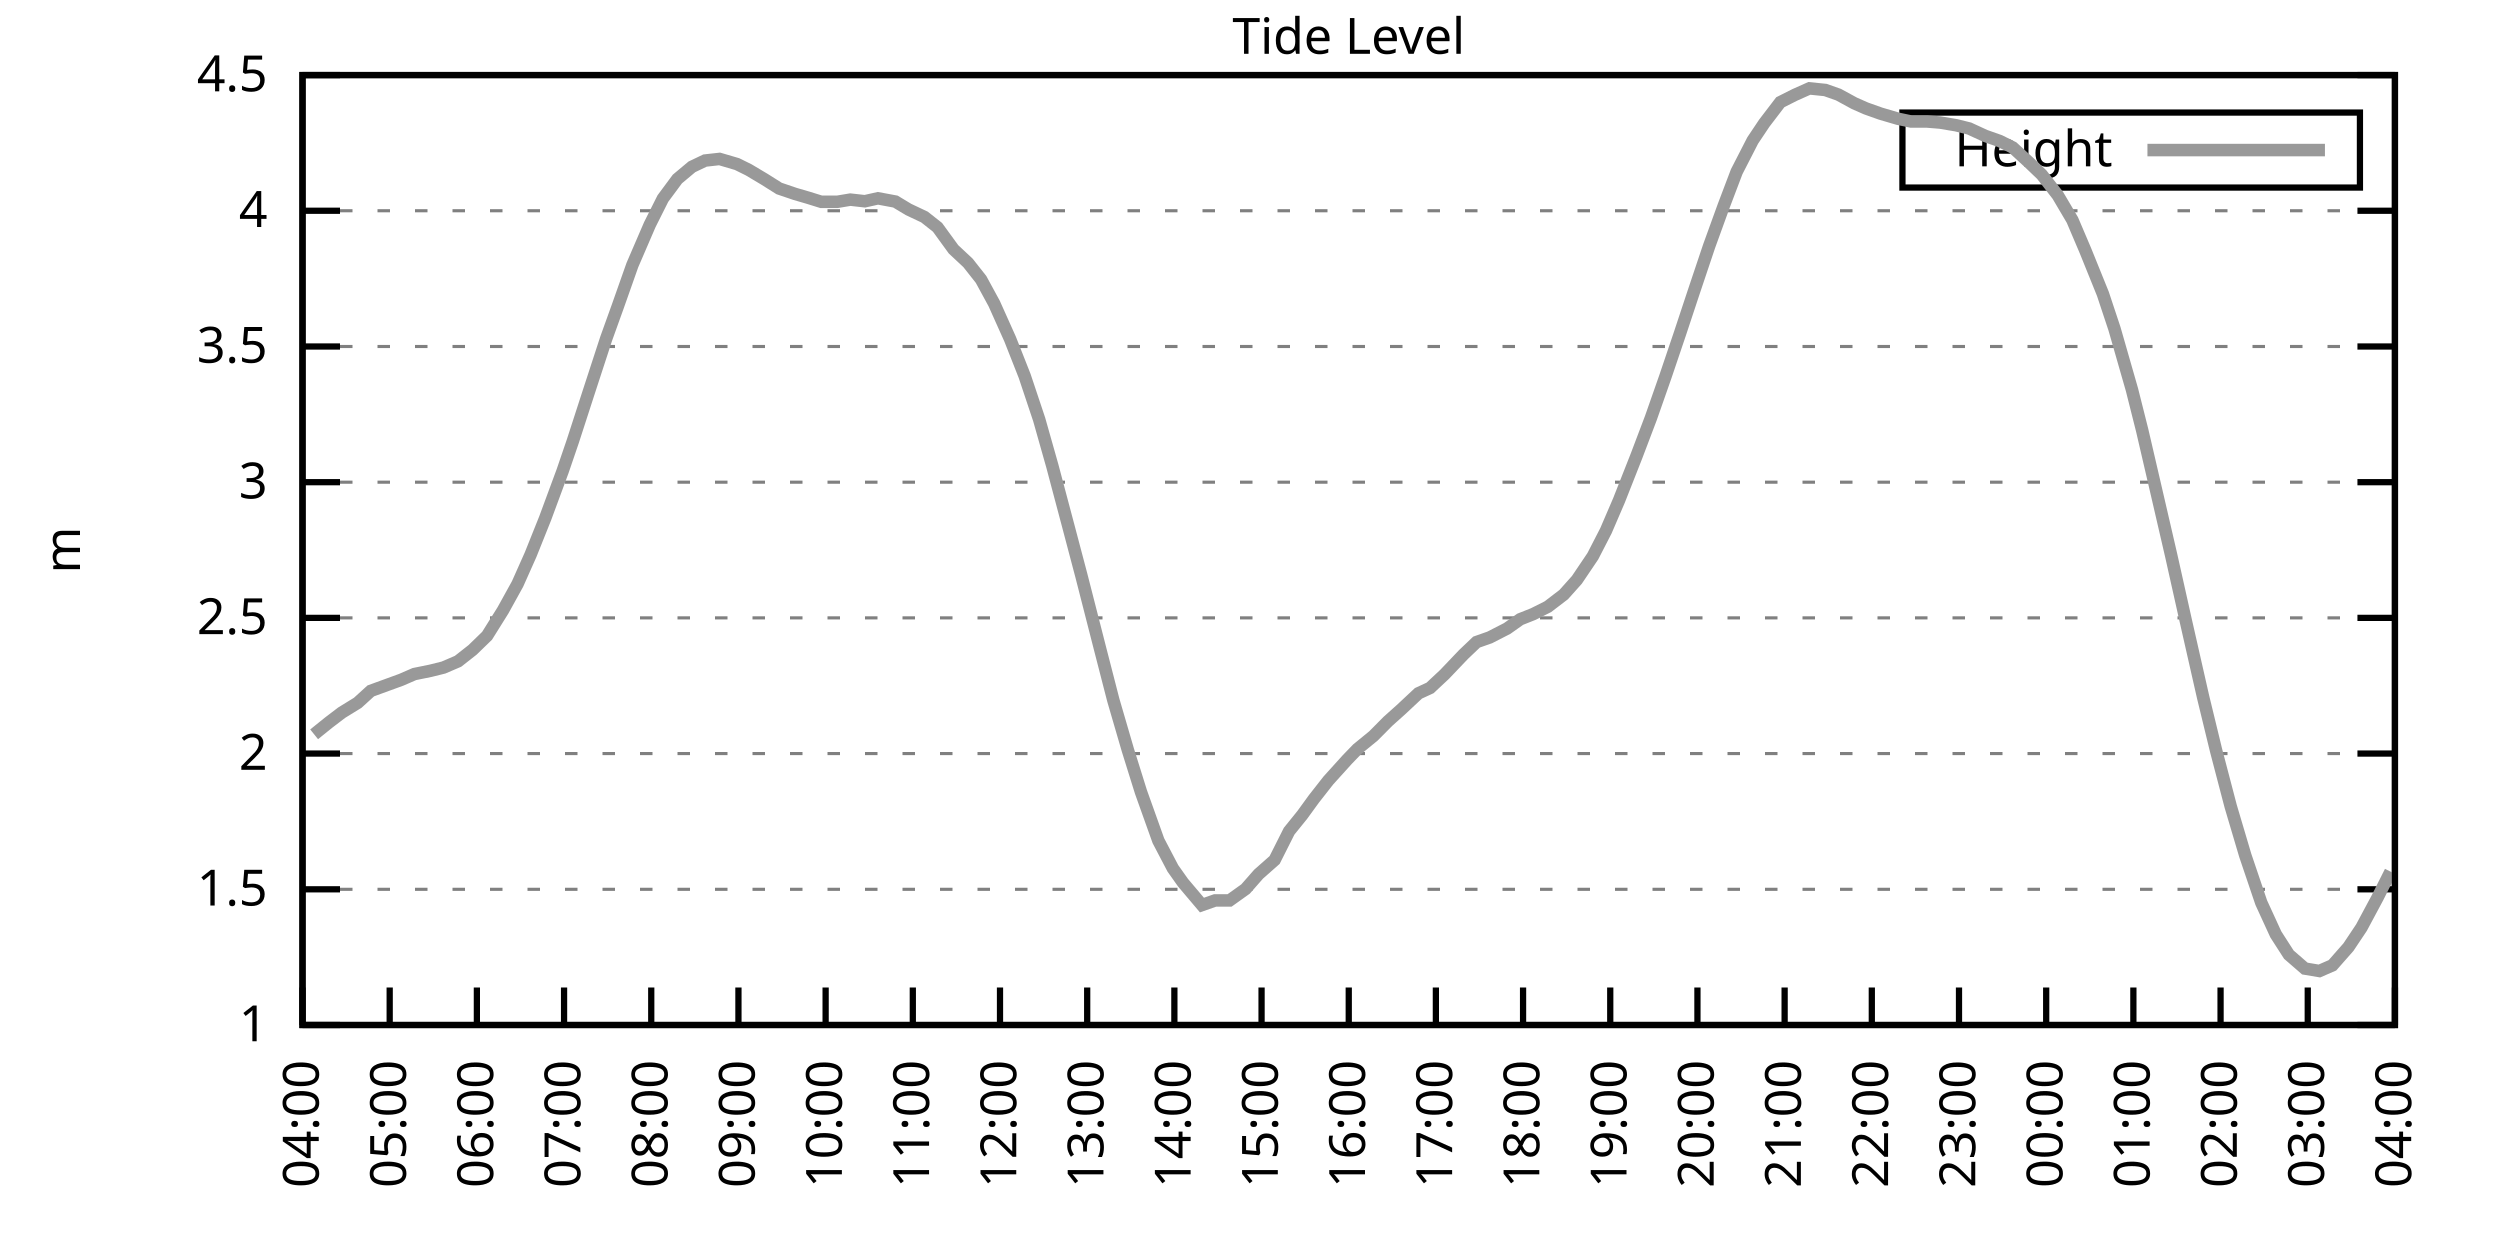
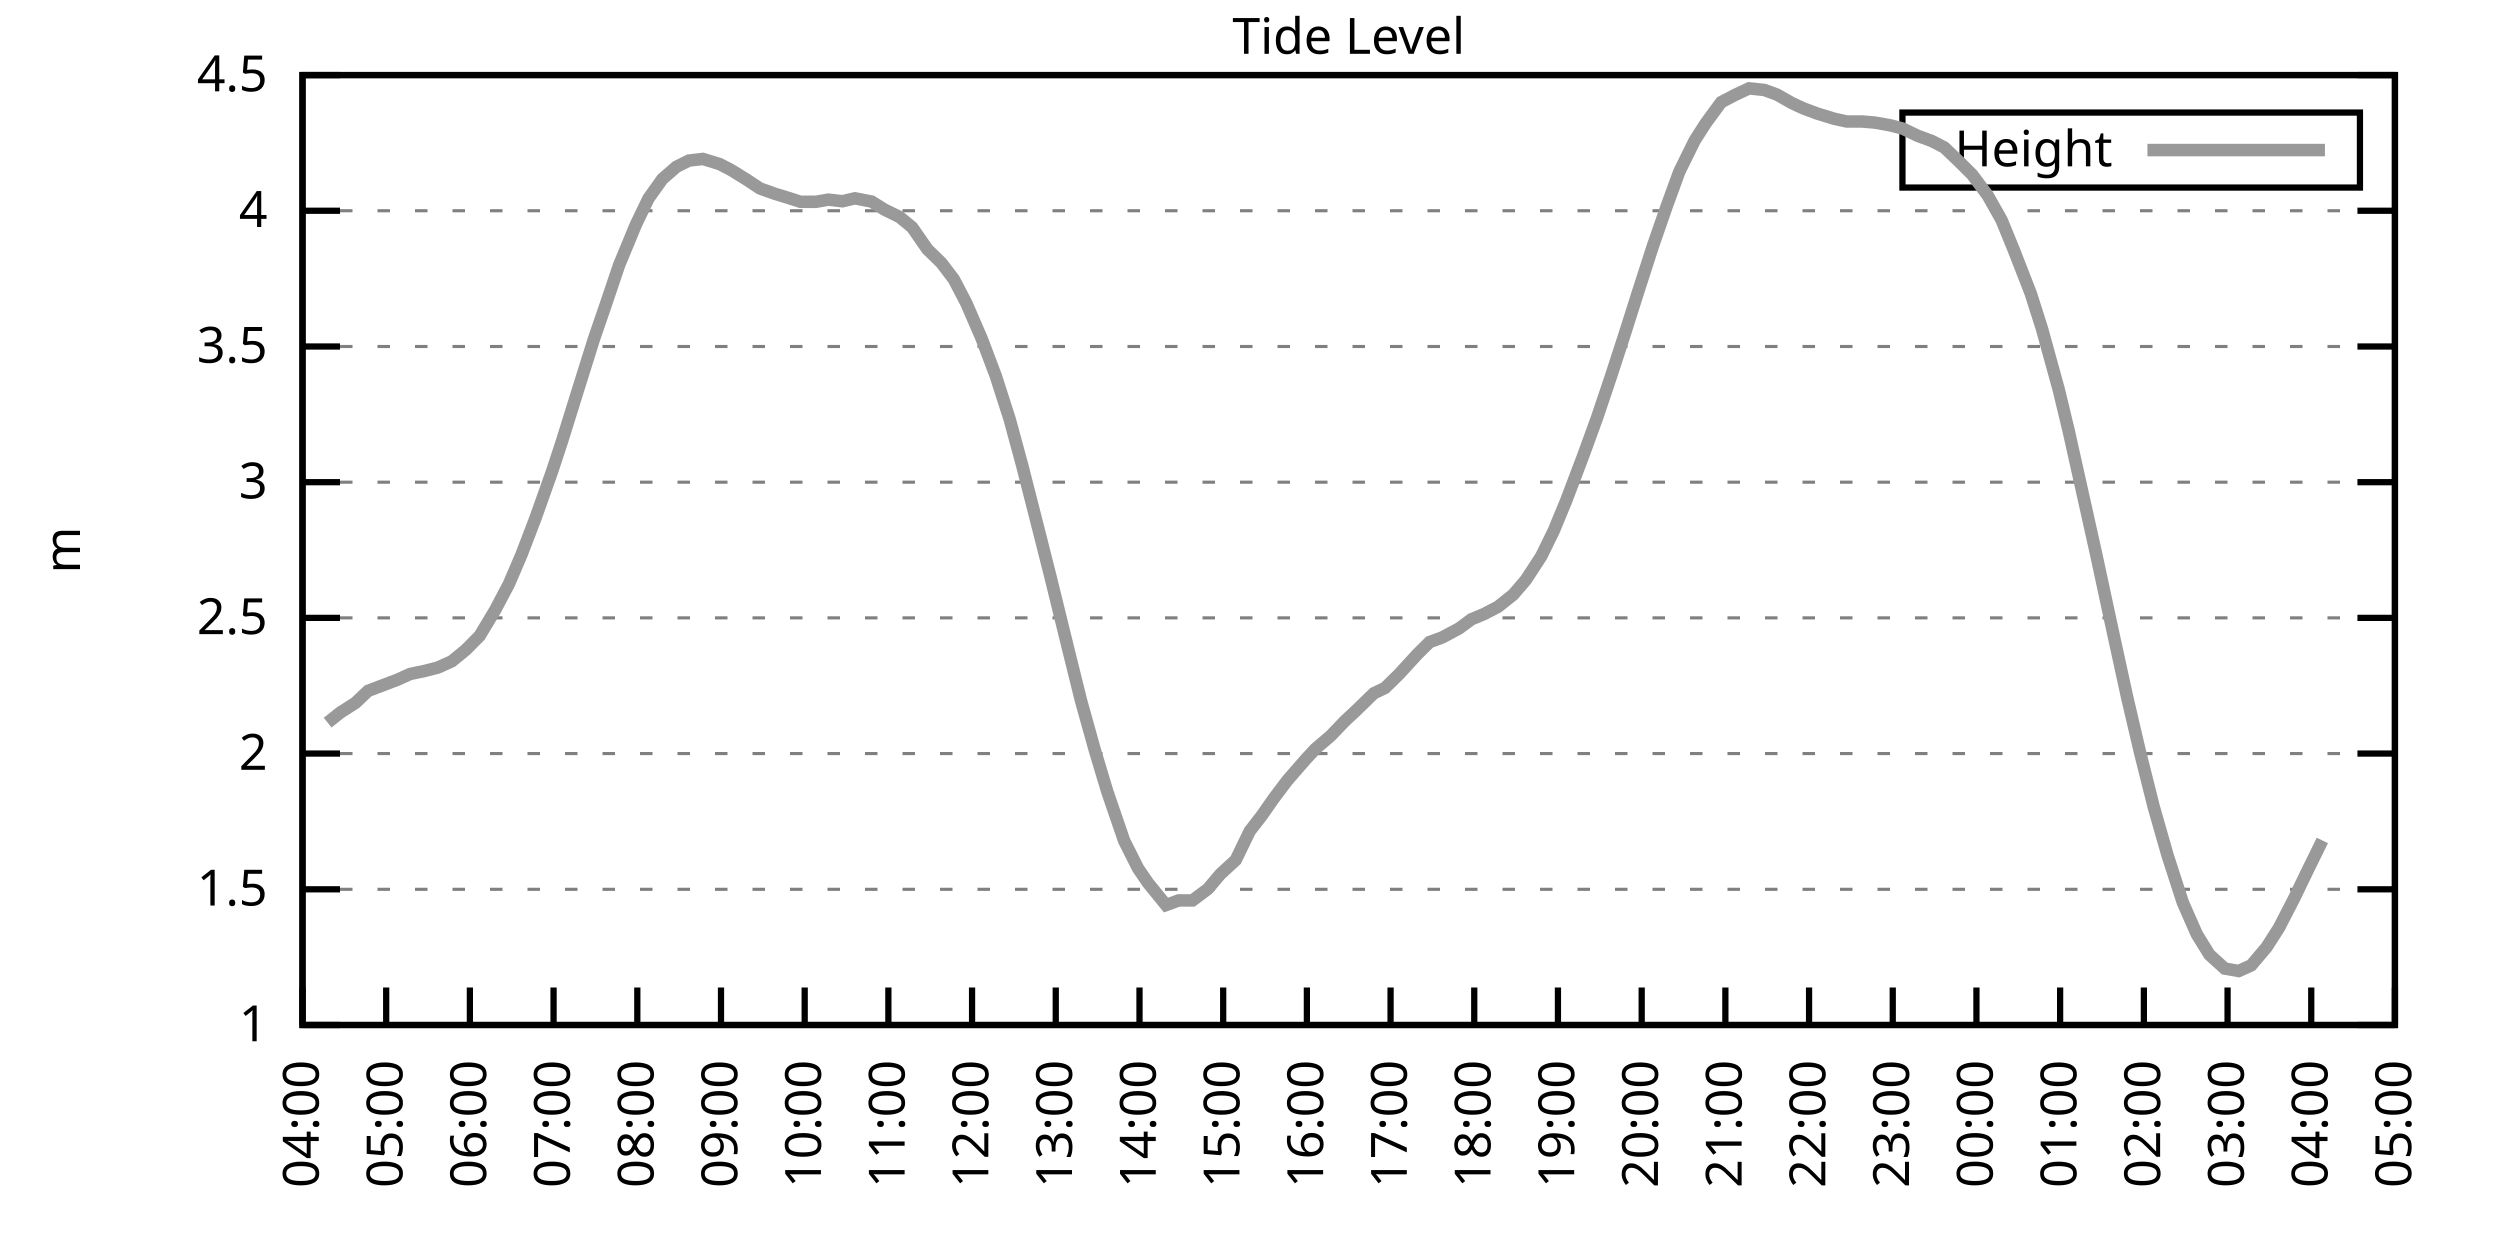
<svg xmlns="http://www.w3.org/2000/svg" xmlns:xlink="http://www.w3.org/1999/xlink" width="400" height="200" viewBox="0 0 400 200">
  <g id="gnuplot_canvas">
    <rect x="0" y="0" width="400" height="200" fill="none" />
    <defs>
      <circle id="gpDot" r="0.5" stroke-width="0.5" stroke="currentColor" />
      <path id="gpPt0" stroke-width="0.333" stroke="currentColor" d="M-1,0 h2 M0,-1 v2" />
      <path id="gpPt1" stroke-width="0.333" stroke="currentColor" d="M-1,-1 L1,1 M1,-1 L-1,1" />
      <path id="gpPt2" stroke-width="0.333" stroke="currentColor" d="M-1,0 L1,0 M0,-1 L0,1 M-1,-1 L1,1 M-1,1 L1,-1" />
      <rect id="gpPt3" stroke-width="0.333" stroke="currentColor" x="-1" y="-1" width="2" height="2" />
      <rect id="gpPt4" stroke-width="0.333" stroke="currentColor" fill="currentColor" x="-1" y="-1" width="2" height="2" />
      <circle id="gpPt5" stroke-width="0.333" stroke="currentColor" cx="0" cy="0" r="1" />
      <use xlink:href="#gpPt5" id="gpPt6" fill="currentColor" stroke="none" />
      <path id="gpPt7" stroke-width="0.333" stroke="currentColor" d="M0,-1.33 L-1.33,0.67 L1.33,0.67 z" />
      <use xlink:href="#gpPt7" id="gpPt8" fill="currentColor" stroke="none" />
      <use xlink:href="#gpPt7" id="gpPt9" stroke="currentColor" transform="rotate(180)" />
      <use xlink:href="#gpPt9" id="gpPt10" fill="currentColor" stroke="none" />
      <use xlink:href="#gpPt3" id="gpPt11" stroke="currentColor" transform="rotate(45)" />
      <use xlink:href="#gpPt11" id="gpPt12" fill="currentColor" stroke="none" />
      <path id="gpPt13" stroke-width="0.333" stroke="currentColor" d="M0,1.330 L1.265,0.411 L0.782,-1.067 L-0.782,-1.076 L-1.265,0.411 z" />
      <use xlink:href="#gpPt13" id="gpPt14" fill="currentColor" stroke="none" />
      <filter id="textbox" filterUnits="objectBoundingBox" x="0" y="0" height="1" width="1">
        <feFlood flood-color="white" flood-opacity="1" result="bgnd" />
        <feComposite in="SourceGraphic" in2="bgnd" operator="atop" />
      </filter>
      <filter id="greybox" filterUnits="objectBoundingBox" x="0" y="0" height="1" width="1">
        <feFlood flood-color="lightgrey" flood-opacity="1" result="grey" />
        <feComposite in="SourceGraphic" in2="grey" operator="atop" />
      </filter>
    </defs>
    <g fill="none" color="white" stroke="currentColor" stroke-width="1.00" stroke-linecap="butt" stroke-linejoin="miter">
</g>
    <g fill="none" color="black" stroke="currentColor" stroke-width="1.00" stroke-linecap="butt" stroke-linejoin="miter">
      <g stroke="none" shape-rendering="crispEdges">
        <polygon fill="rgb(255, 255, 255)" points="48.40,164.00 383.18,164.00 383.18,12.02 48.40,12.02 " />
      </g>
    </g>
    <g fill="none" color="black" stroke="currentColor" stroke-width="1.00" stroke-linecap="butt" stroke-linejoin="miter">
</g>
    <g fill="none" color="black" stroke="black" stroke-width="0.50" stroke-linecap="butt" stroke-linejoin="miter">
</g>
    <g fill="none" color="gray" stroke="currentColor" stroke-width="0.50" stroke-linecap="butt" stroke-linejoin="miter">
      <path stroke="gray" stroke-dasharray="2,4" class="gridline" d="M48.40,164.00 L383.19,164.00  " />
    </g>
    <g fill="none" color="gray" stroke="gray" stroke-width="1.00" stroke-linecap="butt" stroke-linejoin="miter">
</g>
    <g fill="none" color="black" stroke="currentColor" stroke-width="1.00" stroke-linecap="butt" stroke-linejoin="miter">
      <path stroke="black" d="M48.40,164.00 L54.40,164.00 M383.19,164.00 L377.19,164.00  " />
      <g transform="translate(42.80,166.60)" stroke="none" fill="black" font-family="Sans" font-size="8.00" text-anchor="end">
        <text>
          <tspan font-family="Sans"> 1</tspan>
        </text>
      </g>
    </g>
    <g fill="none" color="black" stroke="currentColor" stroke-width="1.00" stroke-linecap="butt" stroke-linejoin="miter">
</g>
    <g fill="none" color="black" stroke="black" stroke-width="0.50" stroke-linecap="butt" stroke-linejoin="miter">
</g>
    <g fill="none" color="gray" stroke="currentColor" stroke-width="0.50" stroke-linecap="butt" stroke-linejoin="miter">
      <path stroke="gray" stroke-dasharray="2,4" class="gridline" d="M48.40,142.29 L383.19,142.29  " />
    </g>
    <g fill="none" color="gray" stroke="gray" stroke-width="1.00" stroke-linecap="butt" stroke-linejoin="miter">
</g>
    <g fill="none" color="black" stroke="currentColor" stroke-width="1.00" stroke-linecap="butt" stroke-linejoin="miter">
      <path stroke="black" d="M48.40,142.29 L54.40,142.29 M383.19,142.29 L377.19,142.29  " />
      <g transform="translate(42.80,144.89)" stroke="none" fill="black" font-family="Sans" font-size="8.00" text-anchor="end">
        <text>
          <tspan font-family="Sans"> 1.5</tspan>
        </text>
      </g>
    </g>
    <g fill="none" color="black" stroke="currentColor" stroke-width="1.00" stroke-linecap="butt" stroke-linejoin="miter">
</g>
    <g fill="none" color="black" stroke="black" stroke-width="0.50" stroke-linecap="butt" stroke-linejoin="miter">
</g>
    <g fill="none" color="gray" stroke="currentColor" stroke-width="0.50" stroke-linecap="butt" stroke-linejoin="miter">
      <path stroke="gray" stroke-dasharray="2,4" class="gridline" d="M48.40,120.57 L383.19,120.57  " />
    </g>
    <g fill="none" color="gray" stroke="gray" stroke-width="1.00" stroke-linecap="butt" stroke-linejoin="miter">
</g>
    <g fill="none" color="black" stroke="currentColor" stroke-width="1.00" stroke-linecap="butt" stroke-linejoin="miter">
      <path stroke="black" d="M48.40,120.57 L54.40,120.57 M383.19,120.57 L377.19,120.57  " />
      <g transform="translate(42.80,123.17)" stroke="none" fill="black" font-family="Sans" font-size="8.00" text-anchor="end">
        <text>
          <tspan font-family="Sans"> 2</tspan>
        </text>
      </g>
    </g>
    <g fill="none" color="black" stroke="currentColor" stroke-width="1.00" stroke-linecap="butt" stroke-linejoin="miter">
</g>
    <g fill="none" color="black" stroke="black" stroke-width="0.50" stroke-linecap="butt" stroke-linejoin="miter">
</g>
    <g fill="none" color="gray" stroke="currentColor" stroke-width="0.50" stroke-linecap="butt" stroke-linejoin="miter">
      <path stroke="gray" stroke-dasharray="2,4" class="gridline" d="M48.40,98.86 L383.19,98.86  " />
    </g>
    <g fill="none" color="gray" stroke="gray" stroke-width="1.00" stroke-linecap="butt" stroke-linejoin="miter">
</g>
    <g fill="none" color="black" stroke="currentColor" stroke-width="1.00" stroke-linecap="butt" stroke-linejoin="miter">
      <path stroke="black" d="M48.40,98.86 L54.40,98.86 M383.19,98.86 L377.19,98.86  " />
      <g transform="translate(42.80,101.46)" stroke="none" fill="black" font-family="Sans" font-size="8.00" text-anchor="end">
        <text>
          <tspan font-family="Sans"> 2.5</tspan>
        </text>
      </g>
    </g>
    <g fill="none" color="black" stroke="currentColor" stroke-width="1.00" stroke-linecap="butt" stroke-linejoin="miter">
</g>
    <g fill="none" color="black" stroke="black" stroke-width="0.50" stroke-linecap="butt" stroke-linejoin="miter">
</g>
    <g fill="none" color="gray" stroke="currentColor" stroke-width="0.50" stroke-linecap="butt" stroke-linejoin="miter">
      <path stroke="gray" stroke-dasharray="2,4" class="gridline" d="M48.40,77.15 L383.19,77.15  " />
    </g>
    <g fill="none" color="gray" stroke="gray" stroke-width="1.00" stroke-linecap="butt" stroke-linejoin="miter">
</g>
    <g fill="none" color="black" stroke="currentColor" stroke-width="1.00" stroke-linecap="butt" stroke-linejoin="miter">
      <path stroke="black" d="M48.40,77.15 L54.40,77.15 M383.19,77.15 L377.19,77.15  " />
      <g transform="translate(42.80,79.75)" stroke="none" fill="black" font-family="Sans" font-size="8.00" text-anchor="end">
        <text>
          <tspan font-family="Sans"> 3</tspan>
        </text>
      </g>
    </g>
    <g fill="none" color="black" stroke="currentColor" stroke-width="1.00" stroke-linecap="butt" stroke-linejoin="miter">
</g>
    <g fill="none" color="black" stroke="black" stroke-width="0.50" stroke-linecap="butt" stroke-linejoin="miter">
</g>
    <g fill="none" color="gray" stroke="currentColor" stroke-width="0.50" stroke-linecap="butt" stroke-linejoin="miter">
      <path stroke="gray" stroke-dasharray="2,4" class="gridline" d="M48.40,55.44 L383.19,55.44  " />
    </g>
    <g fill="none" color="gray" stroke="gray" stroke-width="1.00" stroke-linecap="butt" stroke-linejoin="miter">
</g>
    <g fill="none" color="black" stroke="currentColor" stroke-width="1.00" stroke-linecap="butt" stroke-linejoin="miter">
      <path stroke="black" d="M48.40,55.44 L54.40,55.44 M383.19,55.44 L377.19,55.44  " />
      <g transform="translate(42.80,58.04)" stroke="none" fill="black" font-family="Sans" font-size="8.00" text-anchor="end">
        <text>
          <tspan font-family="Sans"> 3.5</tspan>
        </text>
      </g>
    </g>
    <g fill="none" color="black" stroke="currentColor" stroke-width="1.00" stroke-linecap="butt" stroke-linejoin="miter">
</g>
    <g fill="none" color="black" stroke="black" stroke-width="0.50" stroke-linecap="butt" stroke-linejoin="miter">
</g>
    <g fill="none" color="gray" stroke="currentColor" stroke-width="0.50" stroke-linecap="butt" stroke-linejoin="miter">
      <path stroke="gray" stroke-dasharray="2,4" class="gridline" d="M48.40,33.72 L383.19,33.72  " />
    </g>
    <g fill="none" color="gray" stroke="gray" stroke-width="1.00" stroke-linecap="butt" stroke-linejoin="miter">
</g>
    <g fill="none" color="black" stroke="currentColor" stroke-width="1.00" stroke-linecap="butt" stroke-linejoin="miter">
      <path stroke="black" d="M48.40,33.72 L54.40,33.72 M383.19,33.72 L377.19,33.72  " />
      <g transform="translate(42.80,36.32)" stroke="none" fill="black" font-family="Sans" font-size="8.00" text-anchor="end">
        <text>
          <tspan font-family="Sans"> 4</tspan>
        </text>
      </g>
    </g>
    <g fill="none" color="black" stroke="currentColor" stroke-width="1.00" stroke-linecap="butt" stroke-linejoin="miter">
</g>
    <g fill="none" color="black" stroke="black" stroke-width="0.50" stroke-linecap="butt" stroke-linejoin="miter">
</g>
    <g fill="none" color="gray" stroke="currentColor" stroke-width="0.50" stroke-linecap="butt" stroke-linejoin="miter">
      <path stroke="gray" stroke-dasharray="2,4" class="gridline" d="M48.40,12.01 L383.19,12.01  " />
    </g>
    <g fill="none" color="gray" stroke="gray" stroke-width="1.00" stroke-linecap="butt" stroke-linejoin="miter">
</g>
    <g fill="none" color="black" stroke="currentColor" stroke-width="1.00" stroke-linecap="butt" stroke-linejoin="miter">
      <path stroke="black" d="M48.40,12.01 L54.40,12.01 M383.19,12.01 L377.19,12.01  " />
      <g transform="translate(42.80,14.61)" stroke="none" fill="black" font-family="Sans" font-size="8.00" text-anchor="end">
        <text>
          <tspan font-family="Sans"> 4.5</tspan>
        </text>
      </g>
    </g>
    <g fill="none" color="black" stroke="currentColor" stroke-width="1.00" stroke-linecap="butt" stroke-linejoin="miter">
      <path stroke="black" d="M48.40,164.00 L48.40,158.00  " />
      <g transform="translate(51.00,169.60) rotate(270.00)" stroke="none" fill="black" font-family="Sans" font-size="8.00" text-anchor="end">
        <text>
          <tspan font-family="Sans">04:00</tspan>
        </text>
      </g>
    </g>
    <g fill="none" color="black" stroke="currentColor" stroke-width="1.00" stroke-linecap="butt" stroke-linejoin="miter">
-       <path stroke="black" d="M62.35,164.00 L62.35,158.00  " />
-       <g transform="translate(64.95,169.60) rotate(270.00)" stroke="none" fill="black" font-family="Sans" font-size="8.00" text-anchor="end">
+       <path stroke="black" d="M61.79,164.00 L61.79,158.00  " />
+       <g transform="translate(64.39,169.60) rotate(270.00)" stroke="none" fill="black" font-family="Sans" font-size="8.00" text-anchor="end">
        <text>
          <tspan font-family="Sans">05:00</tspan>
        </text>
      </g>
    </g>
    <g fill="none" color="black" stroke="currentColor" stroke-width="1.00" stroke-linecap="butt" stroke-linejoin="miter">
-       <path stroke="black" d="M76.30,164.00 L76.30,158.00  " />
-       <g transform="translate(78.90,169.60) rotate(270.00)" stroke="none" fill="black" font-family="Sans" font-size="8.00" text-anchor="end">
+       <path stroke="black" d="M75.18,164.00 L75.18,158.00  " />
+       <g transform="translate(77.78,169.60) rotate(270.00)" stroke="none" fill="black" font-family="Sans" font-size="8.00" text-anchor="end">
        <text>
          <tspan font-family="Sans">06:00</tspan>
        </text>
      </g>
    </g>
    <g fill="none" color="black" stroke="currentColor" stroke-width="1.00" stroke-linecap="butt" stroke-linejoin="miter">
-       <path stroke="black" d="M90.25,164.00 L90.25,158.00  " />
-       <g transform="translate(92.85,169.60) rotate(270.00)" stroke="none" fill="black" font-family="Sans" font-size="8.00" text-anchor="end">
+       <path stroke="black" d="M88.57,164.00 L88.57,158.00  " />
+       <g transform="translate(91.17,169.60) rotate(270.00)" stroke="none" fill="black" font-family="Sans" font-size="8.00" text-anchor="end">
        <text>
          <tspan font-family="Sans">07:00</tspan>
        </text>
      </g>
    </g>
    <g fill="none" color="black" stroke="currentColor" stroke-width="1.00" stroke-linecap="butt" stroke-linejoin="miter">
-       <path stroke="black" d="M104.20,164.00 L104.20,158.00  " />
-       <g transform="translate(106.80,169.60) rotate(270.00)" stroke="none" fill="black" font-family="Sans" font-size="8.00" text-anchor="end">
+       <path stroke="black" d="M101.97,164.00 L101.97,158.00  " />
+       <g transform="translate(104.57,169.60) rotate(270.00)" stroke="none" fill="black" font-family="Sans" font-size="8.00" text-anchor="end">
        <text>
          <tspan font-family="Sans">08:00</tspan>
        </text>
      </g>
    </g>
    <g fill="none" color="black" stroke="currentColor" stroke-width="1.00" stroke-linecap="butt" stroke-linejoin="miter">
-       <path stroke="black" d="M118.15,164.00 L118.15,158.00  " />
-       <g transform="translate(120.75,169.60) rotate(270.00)" stroke="none" fill="black" font-family="Sans" font-size="8.00" text-anchor="end">
+       <path stroke="black" d="M115.36,164.00 L115.36,158.00  " />
+       <g transform="translate(117.96,169.60) rotate(270.00)" stroke="none" fill="black" font-family="Sans" font-size="8.00" text-anchor="end">
        <text>
          <tspan font-family="Sans">09:00</tspan>
        </text>
      </g>
    </g>
    <g fill="none" color="black" stroke="currentColor" stroke-width="1.00" stroke-linecap="butt" stroke-linejoin="miter">
-       <path stroke="black" d="M132.10,164.00 L132.10,158.00  " />
-       <g transform="translate(134.70,169.60) rotate(270.00)" stroke="none" fill="black" font-family="Sans" font-size="8.00" text-anchor="end">
+       <path stroke="black" d="M128.75,164.00 L128.75,158.00  " />
+       <g transform="translate(131.35,169.60) rotate(270.00)" stroke="none" fill="black" font-family="Sans" font-size="8.00" text-anchor="end">
        <text>
          <tspan font-family="Sans">10:00</tspan>
        </text>
      </g>
    </g>
    <g fill="none" color="black" stroke="currentColor" stroke-width="1.00" stroke-linecap="butt" stroke-linejoin="miter">
-       <path stroke="black" d="M146.05,164.00 L146.05,158.00  " />
-       <g transform="translate(148.65,169.60) rotate(270.00)" stroke="none" fill="black" font-family="Sans" font-size="8.00" text-anchor="end">
+       <path stroke="black" d="M142.14,164.00 L142.14,158.00  " />
+       <g transform="translate(144.74,169.60) rotate(270.00)" stroke="none" fill="black" font-family="Sans" font-size="8.00" text-anchor="end">
        <text>
          <tspan font-family="Sans">11:00</tspan>
        </text>
      </g>
    </g>
    <g fill="none" color="black" stroke="currentColor" stroke-width="1.00" stroke-linecap="butt" stroke-linejoin="miter">
-       <path stroke="black" d="M160.00,164.00 L160.00,158.00  " />
-       <g transform="translate(162.60,169.60) rotate(270.00)" stroke="none" fill="black" font-family="Sans" font-size="8.00" text-anchor="end">
+       <path stroke="black" d="M155.53,164.00 L155.53,158.00  " />
+       <g transform="translate(158.13,169.60) rotate(270.00)" stroke="none" fill="black" font-family="Sans" font-size="8.00" text-anchor="end">
        <text>
          <tspan font-family="Sans">12:00</tspan>
        </text>
      </g>
    </g>
    <g fill="none" color="black" stroke="currentColor" stroke-width="1.00" stroke-linecap="butt" stroke-linejoin="miter">
-       <path stroke="black" d="M173.95,164.00 L173.95,158.00  " />
-       <g transform="translate(176.55,169.60) rotate(270.00)" stroke="none" fill="black" font-family="Sans" font-size="8.00" text-anchor="end">
+       <path stroke="black" d="M168.92,164.00 L168.92,158.00  " />
+       <g transform="translate(171.52,169.60) rotate(270.00)" stroke="none" fill="black" font-family="Sans" font-size="8.00" text-anchor="end">
        <text>
          <tspan font-family="Sans">13:00</tspan>
        </text>
      </g>
    </g>
    <g fill="none" color="black" stroke="currentColor" stroke-width="1.00" stroke-linecap="butt" stroke-linejoin="miter">
-       <path stroke="black" d="M187.90,164.00 L187.90,158.00  " />
-       <g transform="translate(190.50,169.60) rotate(270.00)" stroke="none" fill="black" font-family="Sans" font-size="8.00" text-anchor="end">
+       <path stroke="black" d="M182.32,164.00 L182.32,158.00  " />
+       <g transform="translate(184.92,169.60) rotate(270.00)" stroke="none" fill="black" font-family="Sans" font-size="8.00" text-anchor="end">
        <text>
          <tspan font-family="Sans">14:00</tspan>
        </text>
      </g>
    </g>
    <g fill="none" color="black" stroke="currentColor" stroke-width="1.00" stroke-linecap="butt" stroke-linejoin="miter">
-       <path stroke="black" d="M201.85,164.00 L201.85,158.00  " />
-       <g transform="translate(204.45,169.60) rotate(270.00)" stroke="none" fill="black" font-family="Sans" font-size="8.00" text-anchor="end">
+       <path stroke="black" d="M195.71,164.00 L195.71,158.00  " />
+       <g transform="translate(198.31,169.60) rotate(270.00)" stroke="none" fill="black" font-family="Sans" font-size="8.00" text-anchor="end">
        <text>
          <tspan font-family="Sans">15:00</tspan>
        </text>
      </g>
    </g>
    <g fill="none" color="black" stroke="currentColor" stroke-width="1.00" stroke-linecap="butt" stroke-linejoin="miter">
-       <path stroke="black" d="M215.80,164.00 L215.80,158.00  " />
-       <g transform="translate(218.40,169.60) rotate(270.00)" stroke="none" fill="black" font-family="Sans" font-size="8.00" text-anchor="end">
+       <path stroke="black" d="M209.10,164.00 L209.10,158.00  " />
+       <g transform="translate(211.70,169.60) rotate(270.00)" stroke="none" fill="black" font-family="Sans" font-size="8.00" text-anchor="end">
        <text>
          <tspan font-family="Sans">16:00</tspan>
        </text>
      </g>
    </g>
    <g fill="none" color="black" stroke="currentColor" stroke-width="1.00" stroke-linecap="butt" stroke-linejoin="miter">
-       <path stroke="black" d="M229.74,164.00 L229.74,158.00  " />
-       <g transform="translate(232.34,169.60) rotate(270.00)" stroke="none" fill="black" font-family="Sans" font-size="8.00" text-anchor="end">
+       <path stroke="black" d="M222.49,164.00 L222.49,158.00  " />
+       <g transform="translate(225.09,169.60) rotate(270.00)" stroke="none" fill="black" font-family="Sans" font-size="8.00" text-anchor="end">
        <text>
          <tspan font-family="Sans">17:00</tspan>
        </text>
      </g>
    </g>
    <g fill="none" color="black" stroke="currentColor" stroke-width="1.00" stroke-linecap="butt" stroke-linejoin="miter">
-       <path stroke="black" d="M243.69,164.00 L243.69,158.00  " />
-       <g transform="translate(246.29,169.60) rotate(270.00)" stroke="none" fill="black" font-family="Sans" font-size="8.00" text-anchor="end">
+       <path stroke="black" d="M235.88,164.00 L235.88,158.00  " />
+       <g transform="translate(238.48,169.60) rotate(270.00)" stroke="none" fill="black" font-family="Sans" font-size="8.00" text-anchor="end">
        <text>
          <tspan font-family="Sans">18:00</tspan>
        </text>
      </g>
    </g>
    <g fill="none" color="black" stroke="currentColor" stroke-width="1.00" stroke-linecap="butt" stroke-linejoin="miter">
-       <path stroke="black" d="M257.64,164.00 L257.64,158.00  " />
-       <g transform="translate(260.24,169.60) rotate(270.00)" stroke="none" fill="black" font-family="Sans" font-size="8.00" text-anchor="end">
+       <path stroke="black" d="M249.27,164.00 L249.27,158.00  " />
+       <g transform="translate(251.87,169.60) rotate(270.00)" stroke="none" fill="black" font-family="Sans" font-size="8.00" text-anchor="end">
        <text>
          <tspan font-family="Sans">19:00</tspan>
        </text>
      </g>
    </g>
    <g fill="none" color="black" stroke="currentColor" stroke-width="1.00" stroke-linecap="butt" stroke-linejoin="miter">
-       <path stroke="black" d="M271.59,164.00 L271.59,158.00  " />
-       <g transform="translate(274.19,169.60) rotate(270.00)" stroke="none" fill="black" font-family="Sans" font-size="8.00" text-anchor="end">
+       <path stroke="black" d="M262.67,164.00 L262.67,158.00  " />
+       <g transform="translate(265.27,169.60) rotate(270.00)" stroke="none" fill="black" font-family="Sans" font-size="8.00" text-anchor="end">
        <text>
          <tspan font-family="Sans">20:00</tspan>
        </text>
      </g>
    </g>
    <g fill="none" color="black" stroke="currentColor" stroke-width="1.00" stroke-linecap="butt" stroke-linejoin="miter">
-       <path stroke="black" d="M285.54,164.00 L285.54,158.00  " />
-       <g transform="translate(288.14,169.60) rotate(270.00)" stroke="none" fill="black" font-family="Sans" font-size="8.00" text-anchor="end">
+       <path stroke="black" d="M276.06,164.00 L276.06,158.00  " />
+       <g transform="translate(278.66,169.60) rotate(270.00)" stroke="none" fill="black" font-family="Sans" font-size="8.00" text-anchor="end">
        <text>
          <tspan font-family="Sans">21:00</tspan>
        </text>
      </g>
    </g>
    <g fill="none" color="black" stroke="currentColor" stroke-width="1.00" stroke-linecap="butt" stroke-linejoin="miter">
-       <path stroke="black" d="M299.49,164.00 L299.49,158.00  " />
-       <g transform="translate(302.09,169.60) rotate(270.00)" stroke="none" fill="black" font-family="Sans" font-size="8.00" text-anchor="end">
+       <path stroke="black" d="M289.45,164.00 L289.45,158.00  " />
+       <g transform="translate(292.05,169.60) rotate(270.00)" stroke="none" fill="black" font-family="Sans" font-size="8.00" text-anchor="end">
        <text>
          <tspan font-family="Sans">22:00</tspan>
        </text>
      </g>
    </g>
    <g fill="none" color="black" stroke="currentColor" stroke-width="1.00" stroke-linecap="butt" stroke-linejoin="miter">
-       <path stroke="black" d="M313.44,164.00 L313.44,158.00  " />
-       <g transform="translate(316.04,169.60) rotate(270.00)" stroke="none" fill="black" font-family="Sans" font-size="8.00" text-anchor="end">
+       <path stroke="black" d="M302.84,164.00 L302.84,158.00  " />
+       <g transform="translate(305.44,169.60) rotate(270.00)" stroke="none" fill="black" font-family="Sans" font-size="8.00" text-anchor="end">
        <text>
          <tspan font-family="Sans">23:00</tspan>
        </text>
      </g>
    </g>
    <g fill="none" color="black" stroke="currentColor" stroke-width="1.00" stroke-linecap="butt" stroke-linejoin="miter">
-       <path stroke="black" d="M327.39,164.00 L327.39,158.00  " />
-       <g transform="translate(329.99,169.60) rotate(270.00)" stroke="none" fill="black" font-family="Sans" font-size="8.00" text-anchor="end">
+       <path stroke="black" d="M316.23,164.00 L316.23,158.00  " />
+       <g transform="translate(318.83,169.60) rotate(270.00)" stroke="none" fill="black" font-family="Sans" font-size="8.00" text-anchor="end">
        <text>
          <tspan font-family="Sans">00:00</tspan>
        </text>
      </g>
    </g>
    <g fill="none" color="black" stroke="currentColor" stroke-width="1.00" stroke-linecap="butt" stroke-linejoin="miter">
-       <path stroke="black" d="M341.34,164.00 L341.34,158.00  " />
-       <g transform="translate(343.94,169.60) rotate(270.00)" stroke="none" fill="black" font-family="Sans" font-size="8.00" text-anchor="end">
+       <path stroke="black" d="M329.62,164.00 L329.62,158.00  " />
+       <g transform="translate(332.22,169.60) rotate(270.00)" stroke="none" fill="black" font-family="Sans" font-size="8.00" text-anchor="end">
        <text>
          <tspan font-family="Sans">01:00</tspan>
        </text>
      </g>
    </g>
    <g fill="none" color="black" stroke="currentColor" stroke-width="1.00" stroke-linecap="butt" stroke-linejoin="miter">
-       <path stroke="black" d="M355.29,164.00 L355.29,158.00  " />
-       <g transform="translate(357.89,169.60) rotate(270.00)" stroke="none" fill="black" font-family="Sans" font-size="8.00" text-anchor="end">
+       <path stroke="black" d="M343.02,164.00 L343.02,158.00  " />
+       <g transform="translate(345.62,169.60) rotate(270.00)" stroke="none" fill="black" font-family="Sans" font-size="8.00" text-anchor="end">
        <text>
          <tspan font-family="Sans">02:00</tspan>
        </text>
      </g>
    </g>
    <g fill="none" color="black" stroke="currentColor" stroke-width="1.00" stroke-linecap="butt" stroke-linejoin="miter">
-       <path stroke="black" d="M369.24,164.00 L369.24,158.00  " />
-       <g transform="translate(371.84,169.60) rotate(270.00)" stroke="none" fill="black" font-family="Sans" font-size="8.00" text-anchor="end">
+       <path stroke="black" d="M356.41,164.00 L356.41,158.00  " />
+       <g transform="translate(359.01,169.60) rotate(270.00)" stroke="none" fill="black" font-family="Sans" font-size="8.00" text-anchor="end">
        <text>
          <tspan font-family="Sans">03:00</tspan>
+         </text>
+       </g>
+     </g>
+     <g fill="none" color="black" stroke="currentColor" stroke-width="1.00" stroke-linecap="butt" stroke-linejoin="miter">
+       <path stroke="black" d="M369.80,164.00 L369.80,158.00  " />
+       <g transform="translate(372.40,169.60) rotate(270.00)" stroke="none" fill="black" font-family="Sans" font-size="8.00" text-anchor="end">
+         <text>
+           <tspan font-family="Sans">04:00</tspan>
        </text>
      </g>
    </g>
    <g fill="none" color="black" stroke="currentColor" stroke-width="1.00" stroke-linecap="butt" stroke-linejoin="miter">
      <path stroke="black" d="M383.19,164.00 L383.19,158.00  " />
      <g transform="translate(385.79,169.60) rotate(270.00)" stroke="none" fill="black" font-family="Sans" font-size="8.00" text-anchor="end">
        <text>
-           <tspan font-family="Sans">04:00</tspan>
+           <tspan font-family="Sans">05:00</tspan>
        </text>
      </g>
    </g>
    <g fill="none" color="black" stroke="currentColor" stroke-width="1.00" stroke-linecap="butt" stroke-linejoin="miter">
</g>
    <g fill="none" color="black" stroke="currentColor" stroke-width="1.00" stroke-linecap="butt" stroke-linejoin="miter">
      <path stroke="black" d="M48.40,12.01 L48.40,164.00 L383.19,164.00 L383.19,12.01 L48.40,12.01 Z  " />
    </g>
    <g fill="none" color="black" stroke="currentColor" stroke-width="1.00" stroke-linecap="butt" stroke-linejoin="miter">
</g>
    <g fill="none" color="black" stroke="currentColor" stroke-width="1.00" stroke-linecap="butt" stroke-linejoin="miter">
      <path stroke="black" d="M304.39,30.01 L304.39,18.01 L377.59,18.01 L377.59,30.01 L304.39,30.01 Z  " />
    </g>
    <g id="Tide_level_plot_1">
      <g fill="none" color="white" stroke="black" stroke-width="2.00" stroke-linecap="butt" stroke-linejoin="miter">
</g>
      <g fill="none" color="black" stroke="currentColor" stroke-width="2.00" stroke-linecap="butt" stroke-linejoin="miter">
        <g transform="translate(337.99,26.61)" stroke="none" fill="black" font-family="Sans" font-size="8.00" text-anchor="end">
          <text>
            <tspan font-family="Sans">Height</tspan>
          </text>
        </g>
      </g>
      <g fill="none" color="black" stroke="currentColor" stroke-width="2.00" stroke-linecap="butt" stroke-linejoin="miter">
-         <path stroke="rgb(153, 153, 153)" d="M343.59,24.01 L371.99,24.01 M50.26,117.49 L52.58,115.62 L54.68,114.02 L57.23,112.45 L59.33,110.54 L64.21,108.76   L66.30,107.85 L68.86,107.33 L70.95,106.81 L73.28,105.81 L75.60,103.99 L77.93,101.73 L80.48,97.65 L82.81,93.43   L84.90,88.74 L87.23,82.92 L90.02,75.37 L91.64,70.63 L94.20,62.73 L96.99,54.18 L98.85,49.01 L101.18,42.41   L103.97,35.94 L106.06,31.77 L108.38,28.64 L110.71,26.69 L112.80,25.69 L115.13,25.43 L117.92,26.25 L119.78,27.17   L122.33,28.69 L124.66,30.16 L127.22,31.03 L129.31,31.64 L131.40,32.29 L133.96,32.29 L136.05,31.94 L138.37,32.20   L140.47,31.73 L143.26,32.25 L145.35,33.51 L147.91,34.72 L150.00,36.37 L152.56,39.89 L154.88,42.06 L156.97,44.71   L159.07,48.57 L161.62,54.26 L163.95,60.17 L166.27,67.12 L168.37,74.54 L170.92,84.14 L173.02,92.09 L176.04,103.90   L178.13,112.02 L180.46,120.01 L182.55,126.70 L185.34,134.51 L187.66,138.94 L189.29,141.24 L192.31,144.81 L194.41,144.07   L196.73,144.07 L199.29,142.24 L201.38,139.86 L203.94,137.60 L206.26,132.99 L208.36,130.39 L210.22,127.83 L212.54,124.87   L215.56,121.53 L217.19,119.84 L219.75,117.75 L222.07,115.41 L224.16,113.54 L226.95,110.93 L228.81,110.07 L231.14,107.89   L234.16,104.72 L236.25,102.73 L238.35,101.99 L241.14,100.56 L243.23,99.08 L245.32,98.25 L247.65,97.08 L250.20,95.13   L252.30,92.78 L254.85,89.00 L256.95,84.92 L259.04,80.06 L261.83,72.98 L264.15,66.86 L266.48,60.21 L268.80,53.35   L270.90,47.01 L273.45,39.41 L275.78,32.98 L277.87,27.47 L280.43,22.48 L282.29,19.70 L284.85,16.35 L287.17,15.18   L289.50,14.14 L292.05,14.40 L294.15,15.14 L296.70,16.53 L298.56,17.35 L300.89,18.18 L303.68,19.00 L305.77,19.44   L308.33,19.44 L310.42,19.61 L312.98,20.04 L315.07,20.56 L317.63,21.74 L319.95,22.56 L322.04,23.60 L324.60,25.95   L326.69,27.95 L329.25,31.25 L331.58,35.20 L333.67,40.11 L336.46,47.01 L338.32,52.61 L341.11,62.34 L342.74,68.81   L345.06,78.80 L347.39,88.87 L349.71,99.25 L352.50,111.54 L354.59,120.14 L356.92,129.04 L359.24,136.86 L361.80,144.42   L364.13,149.50 L366.22,152.75 L368.78,154.97 L371.10,155.36 L373.19,154.45 L375.75,151.54 L377.84,148.41 L380.40,143.63   L382.49,139.46  " />
+         <path stroke="rgb(153, 153, 153)" d="M343.59,24.01 L371.99,24.01 M52.42,115.62 L54.43,114.02 L56.88,112.45 L58.89,110.54 L63.58,108.76 L65.59,107.85   L68.04,107.33 L70.05,106.81 L72.28,105.81 L74.51,103.99 L76.75,101.73 L79.20,97.65 L81.43,93.43 L83.44,88.74   L85.67,82.92 L88.35,75.37 L89.91,70.63 L92.37,62.73 L95.05,54.18 L96.83,49.01 L99.06,42.41 L101.74,35.94   L103.75,31.77 L105.98,28.64 L108.22,26.69 L110.22,25.69 L112.46,25.43 L115.13,26.25 L116.92,27.17 L119.38,28.69   L121.61,30.16 L124.06,31.03 L126.07,31.64 L128.08,32.29 L130.54,32.29 L132.54,31.94 L134.78,32.20 L136.78,31.73   L139.46,32.25 L141.47,33.51 L143.93,34.72 L145.94,36.37 L148.39,39.89 L150.62,42.06 L152.63,44.71 L154.64,48.57   L157.10,54.26 L159.33,60.17 L161.56,67.12 L163.57,74.54 L166.02,84.14 L168.03,92.09 L170.93,103.90 L172.94,112.02   L175.17,120.01 L177.18,126.70 L179.86,134.51 L182.09,138.94 L183.66,141.24 L186.56,144.81 L188.57,144.07 L190.80,144.07   L193.25,142.24 L195.26,139.86 L197.72,137.60 L199.95,132.99 L201.96,130.39 L203.74,127.83 L205.97,124.87 L208.88,121.53   L210.44,119.84 L212.89,117.75 L215.13,115.41 L217.13,113.54 L219.81,110.93 L221.60,110.07 L223.83,107.89 L226.73,104.72   L228.74,102.73 L230.75,101.99 L233.43,100.56 L235.44,99.08 L237.44,98.25 L239.68,97.08 L242.13,95.13 L244.14,92.78   L246.60,89.00 L248.60,84.92 L250.61,80.06 L253.29,72.98 L255.52,66.86 L257.76,60.21 L259.99,53.35 L262.00,47.01   L264.45,39.41 L266.68,32.98 L268.69,27.47 L271.15,22.48 L272.93,19.70 L275.39,16.35 L277.62,15.18 L279.85,14.14   L282.31,14.40 L284.32,15.14 L286.77,16.53 L288.56,17.35 L290.79,18.18 L293.47,19.00 L295.48,19.44 L297.93,19.44   L299.94,19.61 L302.39,20.04 L304.40,20.56 L306.86,21.74 L309.09,22.56 L311.10,23.60 L313.55,25.95 L315.56,27.95   L318.02,31.25 L320.25,35.20 L322.26,40.11 L324.94,47.01 L326.72,52.61 L329.40,62.34 L330.96,68.81 L333.19,78.80   L335.43,88.87 L337.66,99.25 L340.34,111.54 L342.35,120.14 L344.58,129.04 L346.81,136.86 L349.26,144.42 L351.50,149.50   L353.51,152.75 L355.96,154.97 L358.19,155.36 L360.20,154.45 L362.66,151.54 L364.66,148.41 L367.12,143.63 L369.13,139.46   L371.58,134.47  " />
      </g>
    </g>
    <g fill="none" color="black" stroke="currentColor" stroke-width="2.00" stroke-linecap="butt" stroke-linejoin="miter">
</g>
    <g fill="none" color="black" stroke="black" stroke-width="1.00" stroke-linecap="butt" stroke-linejoin="miter">
</g>
    <g fill="none" color="black" stroke="currentColor" stroke-width="1.00" stroke-linecap="butt" stroke-linejoin="miter">
      <path stroke="black" d="M48.40,12.01 L48.40,164.00 L383.19,164.00 L383.19,12.01 L48.40,12.01 Z  " />
      <g transform="translate(12.80,88.01) rotate(270.00)" stroke="none" fill="black" font-family="Sans" font-size="8.00" text-anchor="middle">
        <text>
          <tspan font-family="Sans">m</tspan>
        </text>
      </g>
    </g>
    <g fill="none" color="black" stroke="currentColor" stroke-width="1.00" stroke-linecap="butt" stroke-linejoin="miter">
</g>
    <g fill="none" color="black" stroke="currentColor" stroke-width="1.00" stroke-linecap="butt" stroke-linejoin="miter">
      <g transform="translate(215.79,8.61)" stroke="none" fill="black" font-family="Sans" font-size="8.00" text-anchor="middle">
        <text>
          <tspan font-family="Sans">Tide Level</tspan>
        </text>
      </g>
    </g>
    <g fill="none" color="black" stroke="currentColor" stroke-width="1.00" stroke-linecap="butt" stroke-linejoin="miter">
</g>
  </g>
</svg>
